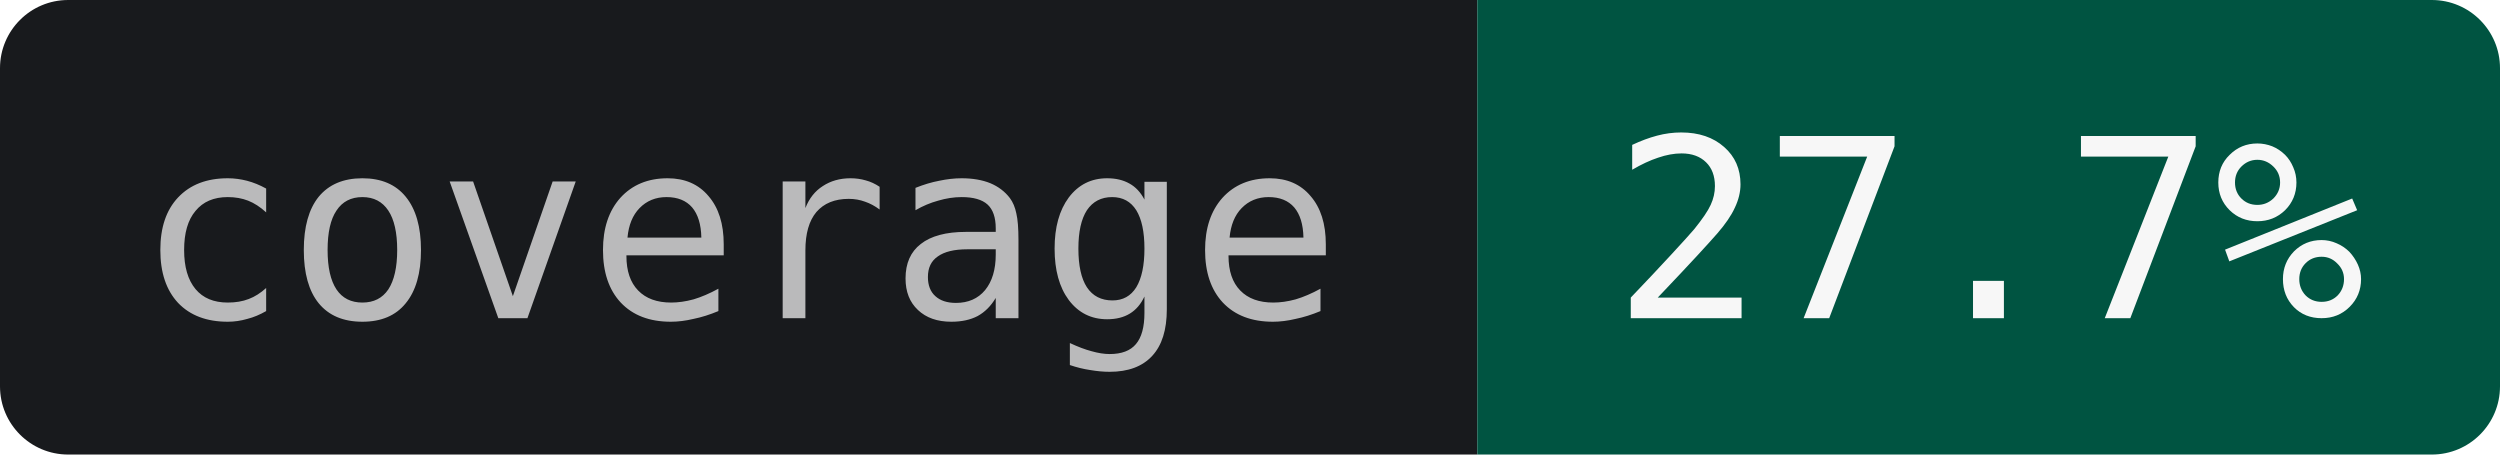
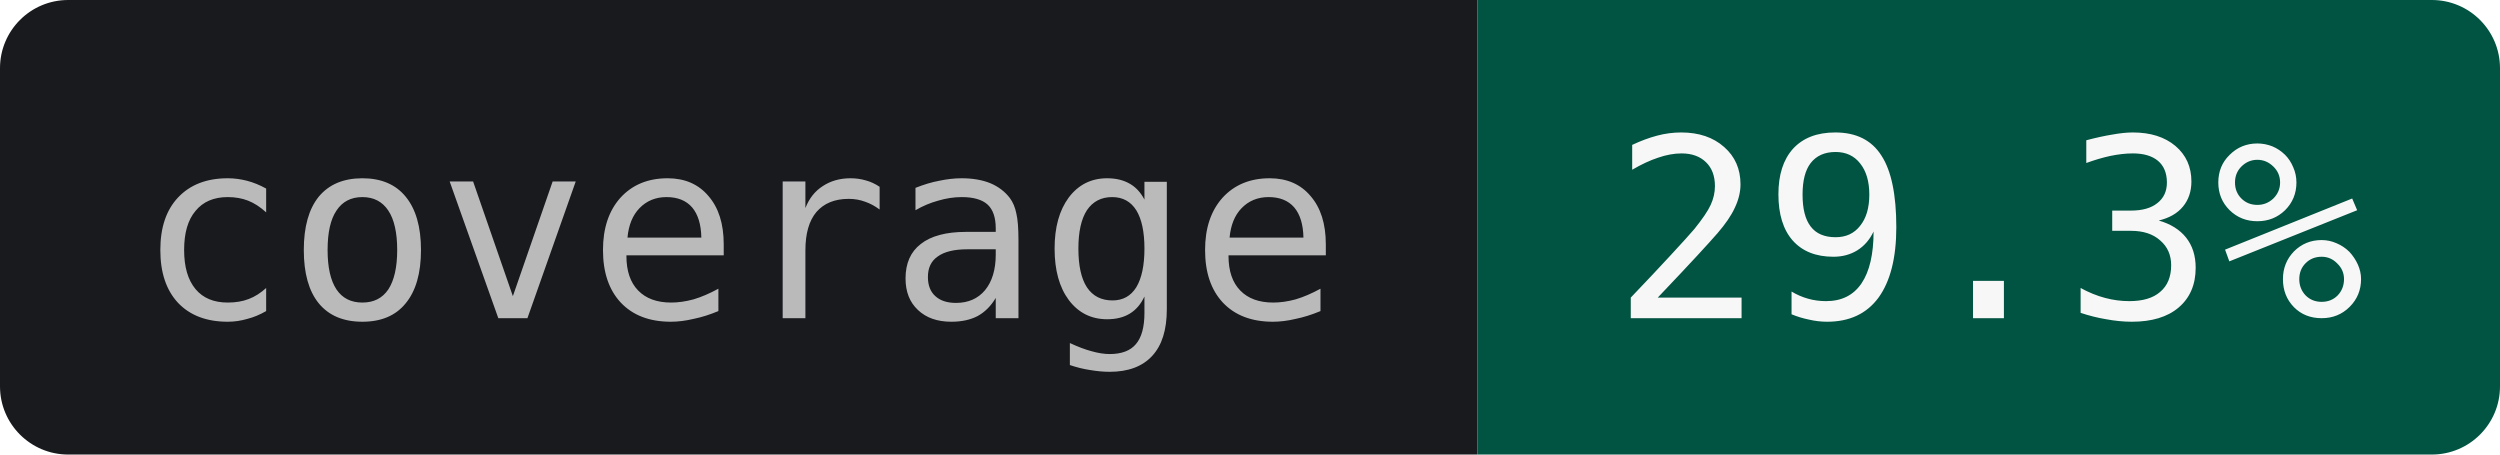
- <svg xmlns="http://www.w3.org/2000/svg" width="110" height="20" role="img" aria-label="coverage: 27.7%">
+ <svg xmlns="http://www.w3.org/2000/svg" width="110" height="20" role="img" aria-label="coverage: 29.3%">
  <clipPath id="r">
    <rect width="110" height="20" rx="3" />
  </clipPath>
  <g clip-path="url(#r)">
    <rect width="65" height="20" fill="#181A1D" />
    <rect x="65" width="45" height="20" fill="#005441" />
  </g>
  <g text-anchor="middle" font-family="JetBrains Mono,IBM Plex Mono,SFMono-Regular,Menlo,Consolas,monospace" font-size="11">
    <text x="32.5" y="14" fill="#BABABB">coverage</text>
-     <text x="87.5" y="14" fill="#F7F7F7">27.7%</text>
+     <text x="87.5" y="14" fill="#F7F7F7">29.3%</text>
  </g>
</svg>
